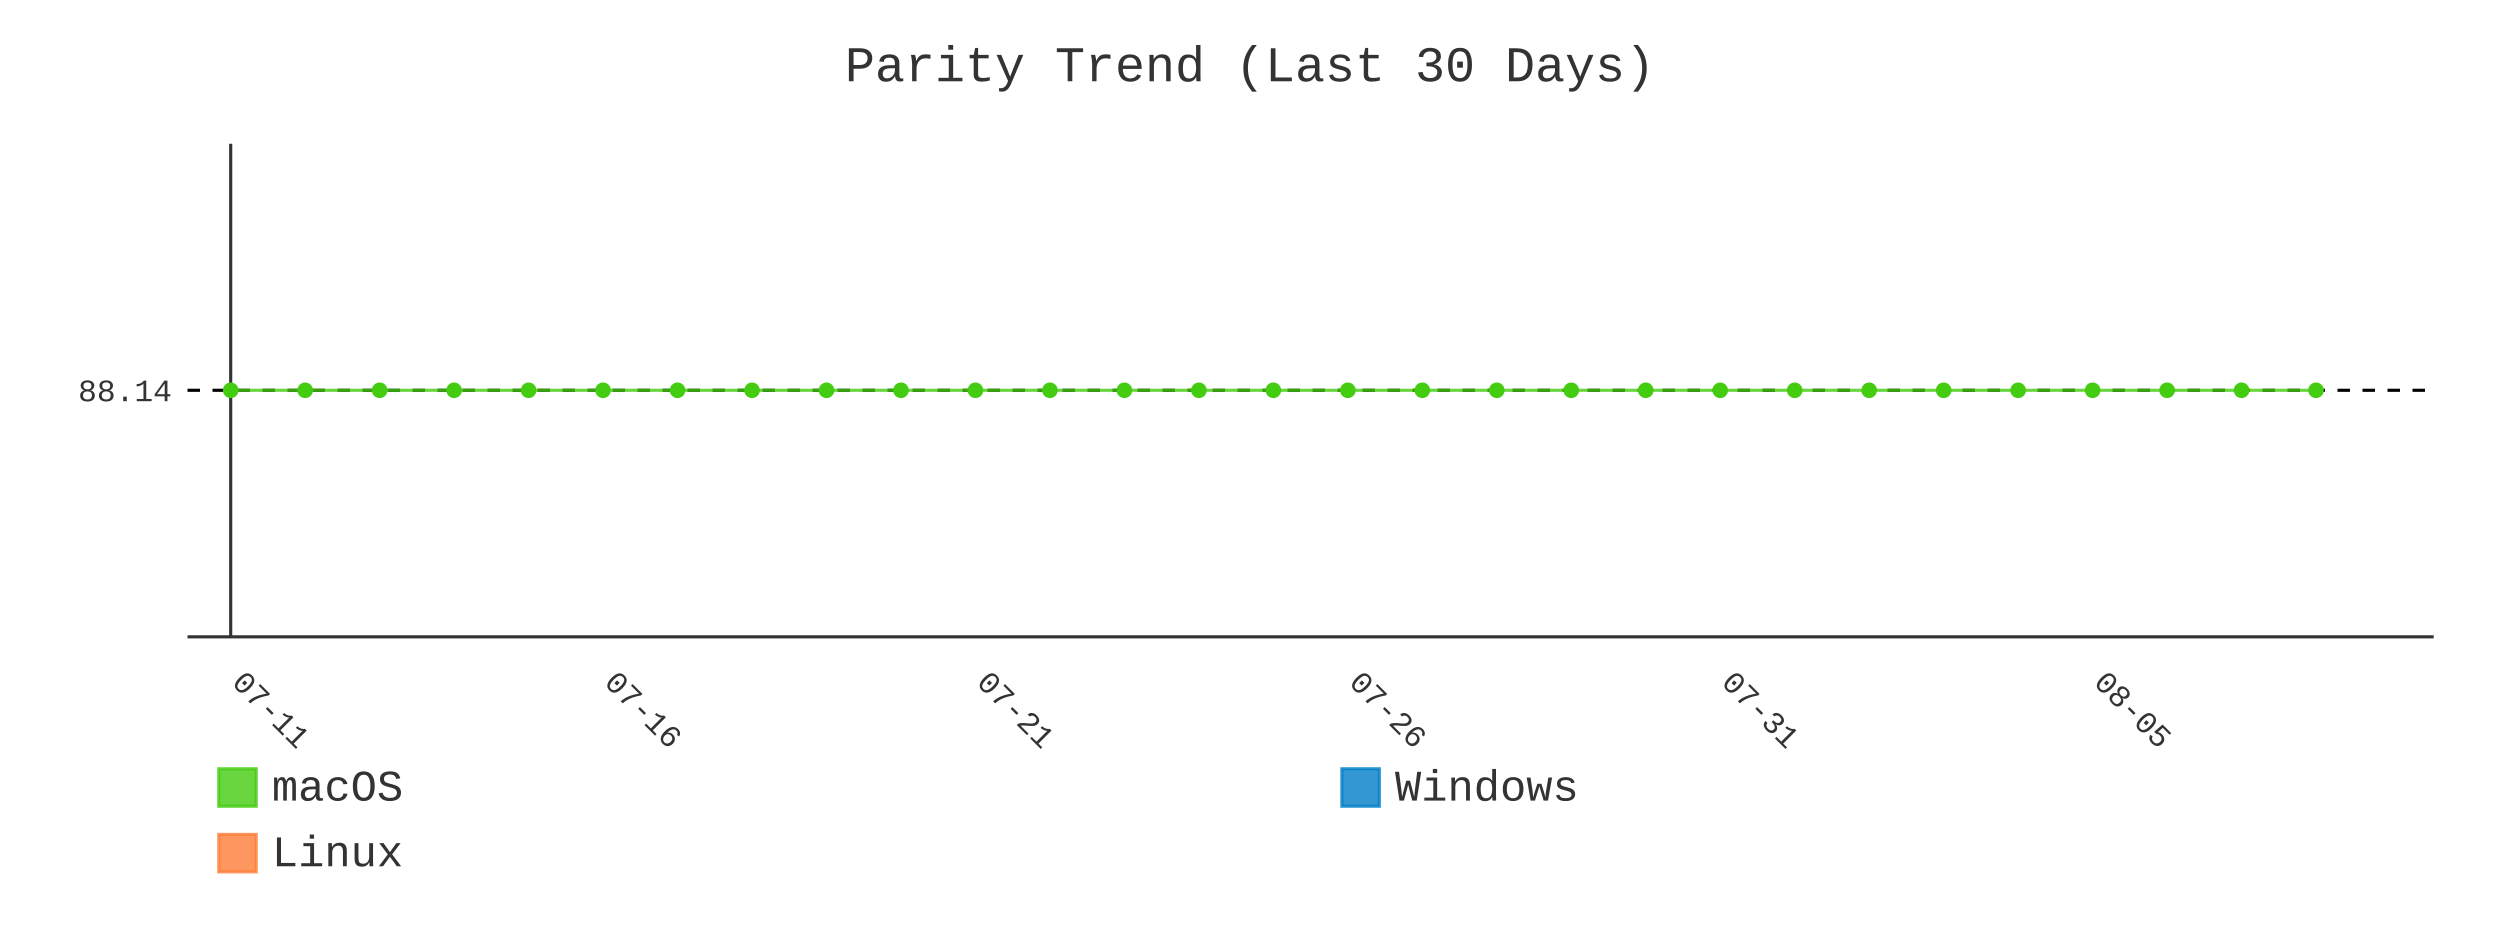
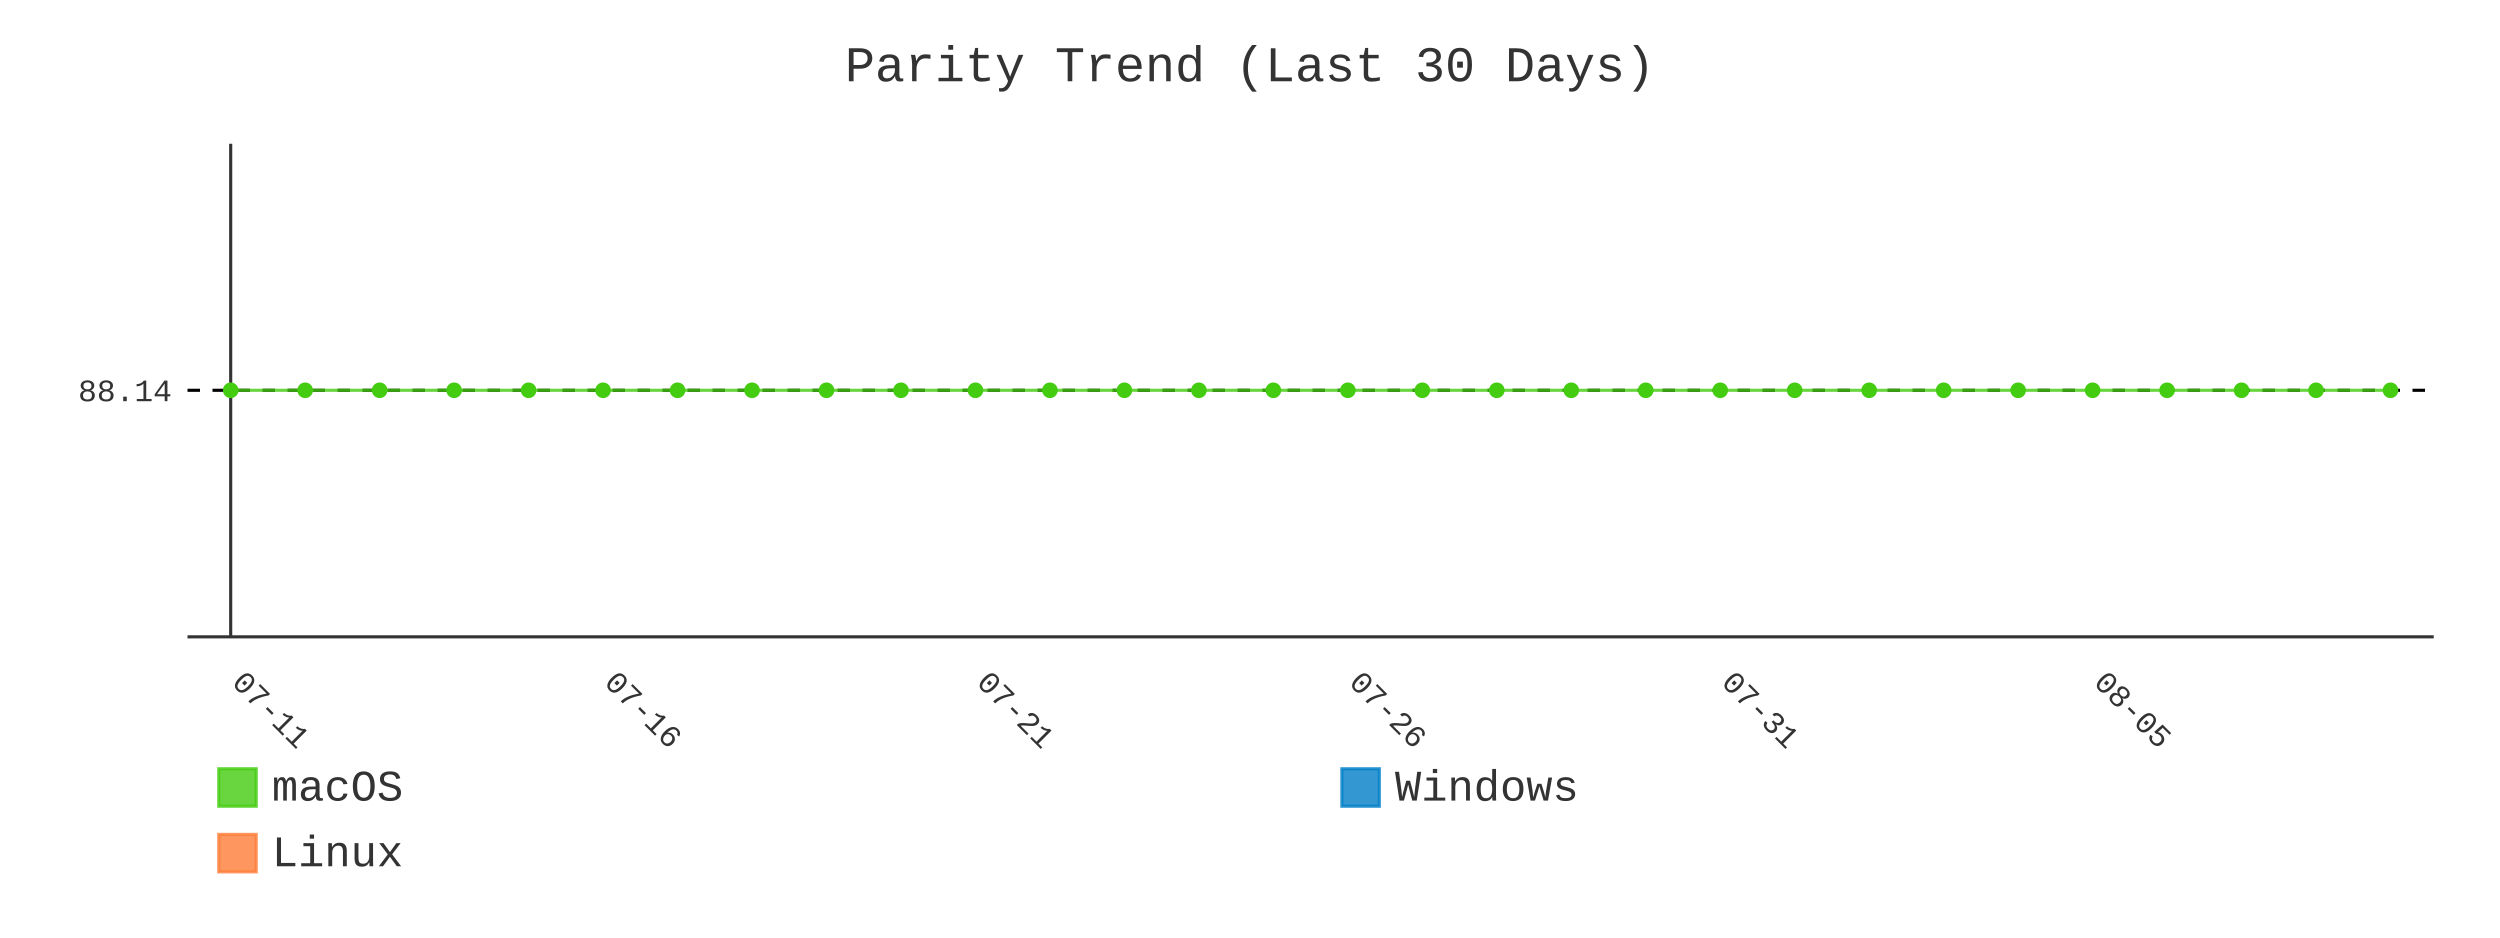
- <svg xmlns="http://www.w3.org/2000/svg" id="chart-412ddecf-62f0-4970-a9f7-ef906601f303" class="pygal-chart" viewBox="0 0 800 300">
+ <svg xmlns="http://www.w3.org/2000/svg" id="chart-bdd938e3-fec7-4f53-90d6-dca06d3fbc95" class="pygal-chart" viewBox="0 0 800 300">
  <defs>
-     <style type="text/css">#chart-412ddecf-62f0-4970-a9f7-ef906601f303{-webkit-user-select:none;-webkit-font-smoothing:antialiased;font-family:Consolas,"Liberation Mono",Menlo,Courier,monospace}#chart-412ddecf-62f0-4970-a9f7-ef906601f303 .title{font-family:Consolas,"Liberation Mono",Menlo,Courier,monospace;font-size:16px}#chart-412ddecf-62f0-4970-a9f7-ef906601f303 .legends .legend text{font-family:Consolas,"Liberation Mono",Menlo,Courier,monospace;font-size:14px}#chart-412ddecf-62f0-4970-a9f7-ef906601f303 .axis text{font-family:Consolas,"Liberation Mono",Menlo,Courier,monospace;font-size:10px}#chart-412ddecf-62f0-4970-a9f7-ef906601f303 .axis text.major{font-family:Consolas,"Liberation Mono",Menlo,Courier,monospace;font-size:10px}#chart-412ddecf-62f0-4970-a9f7-ef906601f303 .text-overlay text.value{font-family:Consolas,"Liberation Mono",Menlo,Courier,monospace;font-size:16px}#chart-412ddecf-62f0-4970-a9f7-ef906601f303 .text-overlay text.label{font-family:Consolas,"Liberation Mono",Menlo,Courier,monospace;font-size:10px}#chart-412ddecf-62f0-4970-a9f7-ef906601f303 .tooltip{font-family:Consolas,"Liberation Mono",Menlo,Courier,monospace;font-size:14px}#chart-412ddecf-62f0-4970-a9f7-ef906601f303 text.no_data{font-family:Consolas,"Liberation Mono",Menlo,Courier,monospace;font-size:64px}
- #chart-412ddecf-62f0-4970-a9f7-ef906601f303{background-color:transparent}#chart-412ddecf-62f0-4970-a9f7-ef906601f303 path,#chart-412ddecf-62f0-4970-a9f7-ef906601f303 line,#chart-412ddecf-62f0-4970-a9f7-ef906601f303 rect,#chart-412ddecf-62f0-4970-a9f7-ef906601f303 circle{-webkit-transition:400ms;-moz-transition:400ms;transition:400ms}#chart-412ddecf-62f0-4970-a9f7-ef906601f303 .graph &gt; .background{fill:transparent}#chart-412ddecf-62f0-4970-a9f7-ef906601f303 .plot &gt; .background{fill:transparent}#chart-412ddecf-62f0-4970-a9f7-ef906601f303 .graph{fill:#333}#chart-412ddecf-62f0-4970-a9f7-ef906601f303 text.no_data{fill:#333}#chart-412ddecf-62f0-4970-a9f7-ef906601f303 .title{fill:#333}#chart-412ddecf-62f0-4970-a9f7-ef906601f303 .legends .legend text{fill:#333}#chart-412ddecf-62f0-4970-a9f7-ef906601f303 .legends .legend:hover text{fill:#333}#chart-412ddecf-62f0-4970-a9f7-ef906601f303 .axis .line{stroke:#333}#chart-412ddecf-62f0-4970-a9f7-ef906601f303 .axis .guide.line{stroke:#666}#chart-412ddecf-62f0-4970-a9f7-ef906601f303 .axis .major.line{stroke:#333}#chart-412ddecf-62f0-4970-a9f7-ef906601f303 .axis text.major{fill:#333}#chart-412ddecf-62f0-4970-a9f7-ef906601f303 .axis.y .guides:hover .guide.line,#chart-412ddecf-62f0-4970-a9f7-ef906601f303 .line-graph .axis.x .guides:hover .guide.line,#chart-412ddecf-62f0-4970-a9f7-ef906601f303 .stackedline-graph .axis.x .guides:hover .guide.line,#chart-412ddecf-62f0-4970-a9f7-ef906601f303 .xy-graph .axis.x .guides:hover .guide.line{stroke:#333}#chart-412ddecf-62f0-4970-a9f7-ef906601f303 .axis .guides:hover text{fill:#333}#chart-412ddecf-62f0-4970-a9f7-ef906601f303 .reactive{fill-opacity:.8;stroke-opacity:.8;stroke-width:1}#chart-412ddecf-62f0-4970-a9f7-ef906601f303 .ci{stroke:#333}#chart-412ddecf-62f0-4970-a9f7-ef906601f303 .reactive.active,#chart-412ddecf-62f0-4970-a9f7-ef906601f303 .active .reactive{fill-opacity:.9;stroke-opacity:.9;stroke-width:4}#chart-412ddecf-62f0-4970-a9f7-ef906601f303 .ci .reactive.active{stroke-width:1.5}#chart-412ddecf-62f0-4970-a9f7-ef906601f303 .series text{fill:#333}#chart-412ddecf-62f0-4970-a9f7-ef906601f303 .tooltip rect{fill:transparent;stroke:#333;-webkit-transition:opacity 400ms;-moz-transition:opacity 400ms;transition:opacity 400ms}#chart-412ddecf-62f0-4970-a9f7-ef906601f303 .tooltip .label{fill:#333}#chart-412ddecf-62f0-4970-a9f7-ef906601f303 .tooltip .label{fill:#333}#chart-412ddecf-62f0-4970-a9f7-ef906601f303 .tooltip .legend{font-size:.8em;fill:#666}#chart-412ddecf-62f0-4970-a9f7-ef906601f303 .tooltip .x_label{font-size:.6em;fill:#333}#chart-412ddecf-62f0-4970-a9f7-ef906601f303 .tooltip .xlink{font-size:.5em;text-decoration:underline}#chart-412ddecf-62f0-4970-a9f7-ef906601f303 .tooltip .value{font-size:1.5em}#chart-412ddecf-62f0-4970-a9f7-ef906601f303 .bound{font-size:.5em}#chart-412ddecf-62f0-4970-a9f7-ef906601f303 .max-value{font-size:.75em;fill:#666}#chart-412ddecf-62f0-4970-a9f7-ef906601f303 .map-element{fill:transparent;stroke:#666 !important}#chart-412ddecf-62f0-4970-a9f7-ef906601f303 .map-element .reactive{fill-opacity:inherit;stroke-opacity:inherit}#chart-412ddecf-62f0-4970-a9f7-ef906601f303 .color-0,#chart-412ddecf-62f0-4970-a9f7-ef906601f303 .color-0 a:visited{stroke:#4c1;fill:#4c1}#chart-412ddecf-62f0-4970-a9f7-ef906601f303 .color-1,#chart-412ddecf-62f0-4970-a9f7-ef906601f303 .color-1 a:visited{stroke:#007ec6;fill:#007ec6}#chart-412ddecf-62f0-4970-a9f7-ef906601f303 .color-2,#chart-412ddecf-62f0-4970-a9f7-ef906601f303 .color-2 a:visited{stroke:#fe7d37;fill:#fe7d37}#chart-412ddecf-62f0-4970-a9f7-ef906601f303 .text-overlay .color-0 text{fill:black}#chart-412ddecf-62f0-4970-a9f7-ef906601f303 .text-overlay .color-1 text{fill:black}#chart-412ddecf-62f0-4970-a9f7-ef906601f303 .text-overlay .color-2 text{fill:black}#chart-412ddecf-62f0-4970-a9f7-ef906601f303 .series{stroke-width:2}#chart-412ddecf-62f0-4970-a9f7-ef906601f303 .series.serie-0{stroke-width:2}#chart-412ddecf-62f0-4970-a9f7-ef906601f303 .series.serie-1{stroke-width:2}#chart-412ddecf-62f0-4970-a9f7-ef906601f303 .series.serie-2{stroke-width:2}
- #chart-412ddecf-62f0-4970-a9f7-ef906601f303 text.no_data{text-anchor:middle}#chart-412ddecf-62f0-4970-a9f7-ef906601f303 .guide.line{fill:none}#chart-412ddecf-62f0-4970-a9f7-ef906601f303 .centered{text-anchor:middle}#chart-412ddecf-62f0-4970-a9f7-ef906601f303 .title{text-anchor:middle}#chart-412ddecf-62f0-4970-a9f7-ef906601f303 .legends .legend text{fill-opacity:1}#chart-412ddecf-62f0-4970-a9f7-ef906601f303 .axis.x text{text-anchor:middle}#chart-412ddecf-62f0-4970-a9f7-ef906601f303 .axis.x:not(.web) text[transform]{text-anchor:start}#chart-412ddecf-62f0-4970-a9f7-ef906601f303 .axis.x:not(.web) text[transform].backwards{text-anchor:end}#chart-412ddecf-62f0-4970-a9f7-ef906601f303 .axis.y text{text-anchor:end}#chart-412ddecf-62f0-4970-a9f7-ef906601f303 .axis.y text[transform].backwards{text-anchor:start}#chart-412ddecf-62f0-4970-a9f7-ef906601f303 .axis.y2 text{text-anchor:start}#chart-412ddecf-62f0-4970-a9f7-ef906601f303 .axis.y2 text[transform].backwards{text-anchor:end}#chart-412ddecf-62f0-4970-a9f7-ef906601f303 .axis .guide.line{stroke-dasharray:4,4;stroke:black}#chart-412ddecf-62f0-4970-a9f7-ef906601f303 .axis .major.guide.line{stroke-dasharray:6,6;stroke:black}#chart-412ddecf-62f0-4970-a9f7-ef906601f303 .horizontal .axis.y .guide.line,#chart-412ddecf-62f0-4970-a9f7-ef906601f303 .horizontal .axis.y2 .guide.line,#chart-412ddecf-62f0-4970-a9f7-ef906601f303 .vertical .axis.x .guide.line{opacity:0}#chart-412ddecf-62f0-4970-a9f7-ef906601f303 .horizontal .axis.always_show .guide.line,#chart-412ddecf-62f0-4970-a9f7-ef906601f303 .vertical .axis.always_show .guide.line{opacity:1 !important}#chart-412ddecf-62f0-4970-a9f7-ef906601f303 .axis.y .guides:hover .guide.line,#chart-412ddecf-62f0-4970-a9f7-ef906601f303 .axis.y2 .guides:hover .guide.line,#chart-412ddecf-62f0-4970-a9f7-ef906601f303 .axis.x .guides:hover .guide.line{opacity:1}#chart-412ddecf-62f0-4970-a9f7-ef906601f303 .axis .guides:hover text{opacity:1}#chart-412ddecf-62f0-4970-a9f7-ef906601f303 .nofill{fill:none}#chart-412ddecf-62f0-4970-a9f7-ef906601f303 .subtle-fill{fill-opacity:.2}#chart-412ddecf-62f0-4970-a9f7-ef906601f303 .dot{stroke-width:1px;fill-opacity:1;stroke-opacity:1}#chart-412ddecf-62f0-4970-a9f7-ef906601f303 .dot.active{stroke-width:5px}#chart-412ddecf-62f0-4970-a9f7-ef906601f303 .dot.negative{fill:transparent}#chart-412ddecf-62f0-4970-a9f7-ef906601f303 text,#chart-412ddecf-62f0-4970-a9f7-ef906601f303 tspan{stroke:none !important}#chart-412ddecf-62f0-4970-a9f7-ef906601f303 .series text.active{opacity:1}#chart-412ddecf-62f0-4970-a9f7-ef906601f303 .tooltip rect{fill-opacity:.95;stroke-width:.5}#chart-412ddecf-62f0-4970-a9f7-ef906601f303 .tooltip text{fill-opacity:1}#chart-412ddecf-62f0-4970-a9f7-ef906601f303 .showable{visibility:hidden}#chart-412ddecf-62f0-4970-a9f7-ef906601f303 .showable.shown{visibility:visible}#chart-412ddecf-62f0-4970-a9f7-ef906601f303 .gauge-background{fill:rgba(229,229,229,1);stroke:none}#chart-412ddecf-62f0-4970-a9f7-ef906601f303 .bg-lines{stroke:transparent;stroke-width:2px}</style>
+     <style type="text/css">#chart-bdd938e3-fec7-4f53-90d6-dca06d3fbc95{-webkit-user-select:none;-webkit-font-smoothing:antialiased;font-family:Consolas,"Liberation Mono",Menlo,Courier,monospace}#chart-bdd938e3-fec7-4f53-90d6-dca06d3fbc95 .title{font-family:Consolas,"Liberation Mono",Menlo,Courier,monospace;font-size:16px}#chart-bdd938e3-fec7-4f53-90d6-dca06d3fbc95 .legends .legend text{font-family:Consolas,"Liberation Mono",Menlo,Courier,monospace;font-size:14px}#chart-bdd938e3-fec7-4f53-90d6-dca06d3fbc95 .axis text{font-family:Consolas,"Liberation Mono",Menlo,Courier,monospace;font-size:10px}#chart-bdd938e3-fec7-4f53-90d6-dca06d3fbc95 .axis text.major{font-family:Consolas,"Liberation Mono",Menlo,Courier,monospace;font-size:10px}#chart-bdd938e3-fec7-4f53-90d6-dca06d3fbc95 .text-overlay text.value{font-family:Consolas,"Liberation Mono",Menlo,Courier,monospace;font-size:16px}#chart-bdd938e3-fec7-4f53-90d6-dca06d3fbc95 .text-overlay text.label{font-family:Consolas,"Liberation Mono",Menlo,Courier,monospace;font-size:10px}#chart-bdd938e3-fec7-4f53-90d6-dca06d3fbc95 .tooltip{font-family:Consolas,"Liberation Mono",Menlo,Courier,monospace;font-size:14px}#chart-bdd938e3-fec7-4f53-90d6-dca06d3fbc95 text.no_data{font-family:Consolas,"Liberation Mono",Menlo,Courier,monospace;font-size:64px}
+ #chart-bdd938e3-fec7-4f53-90d6-dca06d3fbc95{background-color:transparent}#chart-bdd938e3-fec7-4f53-90d6-dca06d3fbc95 path,#chart-bdd938e3-fec7-4f53-90d6-dca06d3fbc95 line,#chart-bdd938e3-fec7-4f53-90d6-dca06d3fbc95 rect,#chart-bdd938e3-fec7-4f53-90d6-dca06d3fbc95 circle{-webkit-transition:400ms;-moz-transition:400ms;transition:400ms}#chart-bdd938e3-fec7-4f53-90d6-dca06d3fbc95 .graph &gt; .background{fill:transparent}#chart-bdd938e3-fec7-4f53-90d6-dca06d3fbc95 .plot &gt; .background{fill:transparent}#chart-bdd938e3-fec7-4f53-90d6-dca06d3fbc95 .graph{fill:#333}#chart-bdd938e3-fec7-4f53-90d6-dca06d3fbc95 text.no_data{fill:#333}#chart-bdd938e3-fec7-4f53-90d6-dca06d3fbc95 .title{fill:#333}#chart-bdd938e3-fec7-4f53-90d6-dca06d3fbc95 .legends .legend text{fill:#333}#chart-bdd938e3-fec7-4f53-90d6-dca06d3fbc95 .legends .legend:hover text{fill:#333}#chart-bdd938e3-fec7-4f53-90d6-dca06d3fbc95 .axis .line{stroke:#333}#chart-bdd938e3-fec7-4f53-90d6-dca06d3fbc95 .axis .guide.line{stroke:#666}#chart-bdd938e3-fec7-4f53-90d6-dca06d3fbc95 .axis .major.line{stroke:#333}#chart-bdd938e3-fec7-4f53-90d6-dca06d3fbc95 .axis text.major{fill:#333}#chart-bdd938e3-fec7-4f53-90d6-dca06d3fbc95 .axis.y .guides:hover .guide.line,#chart-bdd938e3-fec7-4f53-90d6-dca06d3fbc95 .line-graph .axis.x .guides:hover .guide.line,#chart-bdd938e3-fec7-4f53-90d6-dca06d3fbc95 .stackedline-graph .axis.x .guides:hover .guide.line,#chart-bdd938e3-fec7-4f53-90d6-dca06d3fbc95 .xy-graph .axis.x .guides:hover .guide.line{stroke:#333}#chart-bdd938e3-fec7-4f53-90d6-dca06d3fbc95 .axis .guides:hover text{fill:#333}#chart-bdd938e3-fec7-4f53-90d6-dca06d3fbc95 .reactive{fill-opacity:.8;stroke-opacity:.8;stroke-width:1}#chart-bdd938e3-fec7-4f53-90d6-dca06d3fbc95 .ci{stroke:#333}#chart-bdd938e3-fec7-4f53-90d6-dca06d3fbc95 .reactive.active,#chart-bdd938e3-fec7-4f53-90d6-dca06d3fbc95 .active .reactive{fill-opacity:.9;stroke-opacity:.9;stroke-width:4}#chart-bdd938e3-fec7-4f53-90d6-dca06d3fbc95 .ci .reactive.active{stroke-width:1.5}#chart-bdd938e3-fec7-4f53-90d6-dca06d3fbc95 .series text{fill:#333}#chart-bdd938e3-fec7-4f53-90d6-dca06d3fbc95 .tooltip rect{fill:transparent;stroke:#333;-webkit-transition:opacity 400ms;-moz-transition:opacity 400ms;transition:opacity 400ms}#chart-bdd938e3-fec7-4f53-90d6-dca06d3fbc95 .tooltip .label{fill:#333}#chart-bdd938e3-fec7-4f53-90d6-dca06d3fbc95 .tooltip .label{fill:#333}#chart-bdd938e3-fec7-4f53-90d6-dca06d3fbc95 .tooltip .legend{font-size:.8em;fill:#666}#chart-bdd938e3-fec7-4f53-90d6-dca06d3fbc95 .tooltip .x_label{font-size:.6em;fill:#333}#chart-bdd938e3-fec7-4f53-90d6-dca06d3fbc95 .tooltip .xlink{font-size:.5em;text-decoration:underline}#chart-bdd938e3-fec7-4f53-90d6-dca06d3fbc95 .tooltip .value{font-size:1.5em}#chart-bdd938e3-fec7-4f53-90d6-dca06d3fbc95 .bound{font-size:.5em}#chart-bdd938e3-fec7-4f53-90d6-dca06d3fbc95 .max-value{font-size:.75em;fill:#666}#chart-bdd938e3-fec7-4f53-90d6-dca06d3fbc95 .map-element{fill:transparent;stroke:#666 !important}#chart-bdd938e3-fec7-4f53-90d6-dca06d3fbc95 .map-element .reactive{fill-opacity:inherit;stroke-opacity:inherit}#chart-bdd938e3-fec7-4f53-90d6-dca06d3fbc95 .color-0,#chart-bdd938e3-fec7-4f53-90d6-dca06d3fbc95 .color-0 a:visited{stroke:#4c1;fill:#4c1}#chart-bdd938e3-fec7-4f53-90d6-dca06d3fbc95 .color-1,#chart-bdd938e3-fec7-4f53-90d6-dca06d3fbc95 .color-1 a:visited{stroke:#007ec6;fill:#007ec6}#chart-bdd938e3-fec7-4f53-90d6-dca06d3fbc95 .color-2,#chart-bdd938e3-fec7-4f53-90d6-dca06d3fbc95 .color-2 a:visited{stroke:#fe7d37;fill:#fe7d37}#chart-bdd938e3-fec7-4f53-90d6-dca06d3fbc95 .text-overlay .color-0 text{fill:black}#chart-bdd938e3-fec7-4f53-90d6-dca06d3fbc95 .text-overlay .color-1 text{fill:black}#chart-bdd938e3-fec7-4f53-90d6-dca06d3fbc95 .text-overlay .color-2 text{fill:black}#chart-bdd938e3-fec7-4f53-90d6-dca06d3fbc95 .series{stroke-width:2}#chart-bdd938e3-fec7-4f53-90d6-dca06d3fbc95 .series.serie-0{stroke-width:2}#chart-bdd938e3-fec7-4f53-90d6-dca06d3fbc95 .series.serie-1{stroke-width:2}#chart-bdd938e3-fec7-4f53-90d6-dca06d3fbc95 .series.serie-2{stroke-width:2}
+ #chart-bdd938e3-fec7-4f53-90d6-dca06d3fbc95 text.no_data{text-anchor:middle}#chart-bdd938e3-fec7-4f53-90d6-dca06d3fbc95 .guide.line{fill:none}#chart-bdd938e3-fec7-4f53-90d6-dca06d3fbc95 .centered{text-anchor:middle}#chart-bdd938e3-fec7-4f53-90d6-dca06d3fbc95 .title{text-anchor:middle}#chart-bdd938e3-fec7-4f53-90d6-dca06d3fbc95 .legends .legend text{fill-opacity:1}#chart-bdd938e3-fec7-4f53-90d6-dca06d3fbc95 .axis.x text{text-anchor:middle}#chart-bdd938e3-fec7-4f53-90d6-dca06d3fbc95 .axis.x:not(.web) text[transform]{text-anchor:start}#chart-bdd938e3-fec7-4f53-90d6-dca06d3fbc95 .axis.x:not(.web) text[transform].backwards{text-anchor:end}#chart-bdd938e3-fec7-4f53-90d6-dca06d3fbc95 .axis.y text{text-anchor:end}#chart-bdd938e3-fec7-4f53-90d6-dca06d3fbc95 .axis.y text[transform].backwards{text-anchor:start}#chart-bdd938e3-fec7-4f53-90d6-dca06d3fbc95 .axis.y2 text{text-anchor:start}#chart-bdd938e3-fec7-4f53-90d6-dca06d3fbc95 .axis.y2 text[transform].backwards{text-anchor:end}#chart-bdd938e3-fec7-4f53-90d6-dca06d3fbc95 .axis .guide.line{stroke-dasharray:4,4;stroke:black}#chart-bdd938e3-fec7-4f53-90d6-dca06d3fbc95 .axis .major.guide.line{stroke-dasharray:6,6;stroke:black}#chart-bdd938e3-fec7-4f53-90d6-dca06d3fbc95 .horizontal .axis.y .guide.line,#chart-bdd938e3-fec7-4f53-90d6-dca06d3fbc95 .horizontal .axis.y2 .guide.line,#chart-bdd938e3-fec7-4f53-90d6-dca06d3fbc95 .vertical .axis.x .guide.line{opacity:0}#chart-bdd938e3-fec7-4f53-90d6-dca06d3fbc95 .horizontal .axis.always_show .guide.line,#chart-bdd938e3-fec7-4f53-90d6-dca06d3fbc95 .vertical .axis.always_show .guide.line{opacity:1 !important}#chart-bdd938e3-fec7-4f53-90d6-dca06d3fbc95 .axis.y .guides:hover .guide.line,#chart-bdd938e3-fec7-4f53-90d6-dca06d3fbc95 .axis.y2 .guides:hover .guide.line,#chart-bdd938e3-fec7-4f53-90d6-dca06d3fbc95 .axis.x .guides:hover .guide.line{opacity:1}#chart-bdd938e3-fec7-4f53-90d6-dca06d3fbc95 .axis .guides:hover text{opacity:1}#chart-bdd938e3-fec7-4f53-90d6-dca06d3fbc95 .nofill{fill:none}#chart-bdd938e3-fec7-4f53-90d6-dca06d3fbc95 .subtle-fill{fill-opacity:.2}#chart-bdd938e3-fec7-4f53-90d6-dca06d3fbc95 .dot{stroke-width:1px;fill-opacity:1;stroke-opacity:1}#chart-bdd938e3-fec7-4f53-90d6-dca06d3fbc95 .dot.active{stroke-width:5px}#chart-bdd938e3-fec7-4f53-90d6-dca06d3fbc95 .dot.negative{fill:transparent}#chart-bdd938e3-fec7-4f53-90d6-dca06d3fbc95 text,#chart-bdd938e3-fec7-4f53-90d6-dca06d3fbc95 tspan{stroke:none !important}#chart-bdd938e3-fec7-4f53-90d6-dca06d3fbc95 .series text.active{opacity:1}#chart-bdd938e3-fec7-4f53-90d6-dca06d3fbc95 .tooltip rect{fill-opacity:.95;stroke-width:.5}#chart-bdd938e3-fec7-4f53-90d6-dca06d3fbc95 .tooltip text{fill-opacity:1}#chart-bdd938e3-fec7-4f53-90d6-dca06d3fbc95 .showable{visibility:hidden}#chart-bdd938e3-fec7-4f53-90d6-dca06d3fbc95 .showable.shown{visibility:visible}#chart-bdd938e3-fec7-4f53-90d6-dca06d3fbc95 .gauge-background{fill:rgba(229,229,229,1);stroke:none}#chart-bdd938e3-fec7-4f53-90d6-dca06d3fbc95 .bg-lines{stroke:transparent;stroke-width:2px}</style>
  </defs>
  <g class="graph line-graph vertical">
    <rect x="0" y="0" width="800" height="300" class="background" />
    <g transform="translate(60, 46)" class="plot">
      <rect x="0" y="0" width="718.787" height="157.787" class="background" />
      <g class="axis y always_show">
        <path d="M0 157.787 h718.787" class="line" />
        <g class="guides">
          <path d="M0 78.893 h718.787" class="guide line" />
          <text x="-5" y="82.393" class="">88.14</text>
        </g>
      </g>
      <g class="axis x">
        <g class="guides">
          <path d="M13.823 0 v157.787" class="major line" />
          <text x="13.823" y="172.787" class="major" transform="rotate(45 13.82282 172.7868)">07-11</text>
        </g>
        <g class="guides">
          <path d="M132.985 0 v157.787" class="major guide line" />
          <text x="132.985" y="172.787" class="major" transform="rotate(45 132.9851 172.7868)">07-16</text>
        </g>
        <g class="guides">
          <path d="M252.147 0 v157.787" class="major guide line" />
          <text x="252.147" y="172.787" class="major" transform="rotate(45 252.1474 172.7868)">07-21</text>
        </g>
        <g class="guides">
          <path d="M371.31 0 v157.787" class="major guide line" />
          <text x="371.31" y="172.787" class="major" transform="rotate(45 371.3096 172.7868)">07-26</text>
        </g>
        <g class="guides">
          <path d="M490.472 0 v157.787" class="major guide line" />
          <text x="490.472" y="172.787" class="major" transform="rotate(45 490.4719 172.7868)">07-31</text>
        </g>
        <g class="guides">
          <path d="M609.634 0 v157.787" class="major guide line" />
          <text x="609.634" y="172.787" class="major" transform="rotate(45 609.6342 172.7868)">08-05</text>
        </g>
      </g>
      <g class="series serie-0 color-0">
-         <path d="M13.823 78.893 L37.655 78.893 61.488 78.893 85.32 78.893 109.153 78.893 132.985 78.893 156.818 78.893 180.65 78.893 204.482 78.893 228.315 78.893 252.147 78.893 275.98 78.893 299.812 78.893 323.645 78.893 347.477 78.893 371.31 78.893 395.142 78.893 418.975 78.893 442.807 78.893 466.639 78.893 490.472 78.893 514.304 78.893 538.137 78.893 561.969 78.893 585.802 78.893 609.634 78.893 633.467 78.893 657.299 78.893 681.132 78.893" class="line reactive nofill" />
+         <path d="M13.823 78.893 L37.655 78.893 61.488 78.893 85.32 78.893 109.153 78.893 132.985 78.893 156.818 78.893 180.65 78.893 204.482 78.893 228.315 78.893 252.147 78.893 275.98 78.893 299.812 78.893 323.645 78.893 347.477 78.893 371.31 78.893 395.142 78.893 418.975 78.893 442.807 78.893 466.639 78.893 490.472 78.893 514.304 78.893 538.137 78.893 561.969 78.893 585.802 78.893 609.634 78.893 633.467 78.893 657.299 78.893 681.132 78.893 704.964 78.893" class="line reactive nofill" />
      </g>
      <g class="series serie-1 color-1" />
      <g class="series serie-2 color-2" />
    </g>
    <g class="titles">
      <text x="400.0" y="26" class="title plot_title">Parity Trend (Last 30 Days)</text>
    </g>
    <g transform="translate(60, 46)" class="plot overlay">
      <g class="series serie-0 color-0">
        <g class="dots">
          <circle cx="13.823" cy="78.893" r="2" class="dot reactive tooltip-trigger" />
        </g>
        <g class="dots">
          <circle cx="37.655" cy="78.893" r="2" class="dot reactive tooltip-trigger" />
        </g>
        <g class="dots">
          <circle cx="61.488" cy="78.893" r="2" class="dot reactive tooltip-trigger" />
        </g>
        <g class="dots">
          <circle cx="85.32" cy="78.893" r="2" class="dot reactive tooltip-trigger" />
        </g>
        <g class="dots">
          <circle cx="109.153" cy="78.893" r="2" class="dot reactive tooltip-trigger" />
        </g>
        <g class="dots">
          <circle cx="132.985" cy="78.893" r="2" class="dot reactive tooltip-trigger" />
        </g>
        <g class="dots">
          <circle cx="156.818" cy="78.893" r="2" class="dot reactive tooltip-trigger" />
        </g>
        <g class="dots">
          <circle cx="180.65" cy="78.893" r="2" class="dot reactive tooltip-trigger" />
        </g>
        <g class="dots">
          <circle cx="204.482" cy="78.893" r="2" class="dot reactive tooltip-trigger" />
        </g>
        <g class="dots">
          <circle cx="228.315" cy="78.893" r="2" class="dot reactive tooltip-trigger" />
        </g>
        <g class="dots">
          <circle cx="252.147" cy="78.893" r="2" class="dot reactive tooltip-trigger" />
        </g>
        <g class="dots">
          <circle cx="275.98" cy="78.893" r="2" class="dot reactive tooltip-trigger" />
        </g>
        <g class="dots">
          <circle cx="299.812" cy="78.893" r="2" class="dot reactive tooltip-trigger" />
        </g>
        <g class="dots">
          <circle cx="323.645" cy="78.893" r="2" class="dot reactive tooltip-trigger" />
        </g>
        <g class="dots">
          <circle cx="347.477" cy="78.893" r="2" class="dot reactive tooltip-trigger" />
        </g>
        <g class="dots">
          <circle cx="371.31" cy="78.893" r="2" class="dot reactive tooltip-trigger" />
        </g>
        <g class="dots">
          <circle cx="395.142" cy="78.893" r="2" class="dot reactive tooltip-trigger" />
        </g>
        <g class="dots">
          <circle cx="418.975" cy="78.893" r="2" class="dot reactive tooltip-trigger" />
        </g>
        <g class="dots">
          <circle cx="442.807" cy="78.893" r="2" class="dot reactive tooltip-trigger" />
        </g>
        <g class="dots">
          <circle cx="466.639" cy="78.893" r="2" class="dot reactive tooltip-trigger" />
        </g>
        <g class="dots">
          <circle cx="490.472" cy="78.893" r="2" class="dot reactive tooltip-trigger" />
        </g>
        <g class="dots">
          <circle cx="514.304" cy="78.893" r="2" class="dot reactive tooltip-trigger" />
        </g>
        <g class="dots">
          <circle cx="538.137" cy="78.893" r="2" class="dot reactive tooltip-trigger" />
        </g>
        <g class="dots">
          <circle cx="561.969" cy="78.893" r="2" class="dot reactive tooltip-trigger" />
        </g>
        <g class="dots">
          <circle cx="585.802" cy="78.893" r="2" class="dot reactive tooltip-trigger" />
        </g>
        <g class="dots">
          <circle cx="609.634" cy="78.893" r="2" class="dot reactive tooltip-trigger" />
        </g>
        <g class="dots">
          <circle cx="633.467" cy="78.893" r="2" class="dot reactive tooltip-trigger" />
        </g>
        <g class="dots">
          <circle cx="657.299" cy="78.893" r="2" class="dot reactive tooltip-trigger" />
        </g>
        <g class="dots">
          <circle cx="681.132" cy="78.893" r="2" class="dot reactive tooltip-trigger" />
        </g>
+         <g class="dots">
+           <circle cx="704.964" cy="78.893" r="2" class="dot reactive tooltip-trigger" />
+         </g>
      </g>
      <g class="series serie-1 color-1" />
      <g class="series serie-2 color-2" />
    </g>
    <g transform="translate(60, 46)" class="plot text-overlay">
      <g class="series serie-0 color-0" />
      <g class="series serie-1 color-1" />
      <g class="series serie-2 color-2" />
    </g>
    <g transform="translate(60, 46)" class="plot tooltip-overlay">
      <g transform="translate(0 0)" style="opacity: 0" class="tooltip">
        <rect rx="0" ry="0" width="0" height="0" class="tooltip-box" />
        <g class="text" />
      </g>
    </g>
    <g transform="translate(70, 245)" class="legends">
      <g id="activate-serie-0" class="legend reactive activate-serie">
        <rect x="0.0" y="1.0" width="12" height="12" class="color-0 reactive" />
        <text x="17.0" y="11.2">macOS</text>
      </g>
      <g id="activate-serie-1" class="legend reactive activate-serie">
        <rect x="359.393" y="1.0" width="12" height="12" class="color-1 reactive" />
        <text x="376.393" y="11.2">Windows</text>
      </g>
      <g id="activate-serie-2" class="legend reactive activate-serie">
        <rect x="0.0" y="22.0" width="12" height="12" class="color-2 reactive" />
        <text x="17.0" y="32.2">Linux</text>
      </g>
    </g>
  </g>
</svg>
